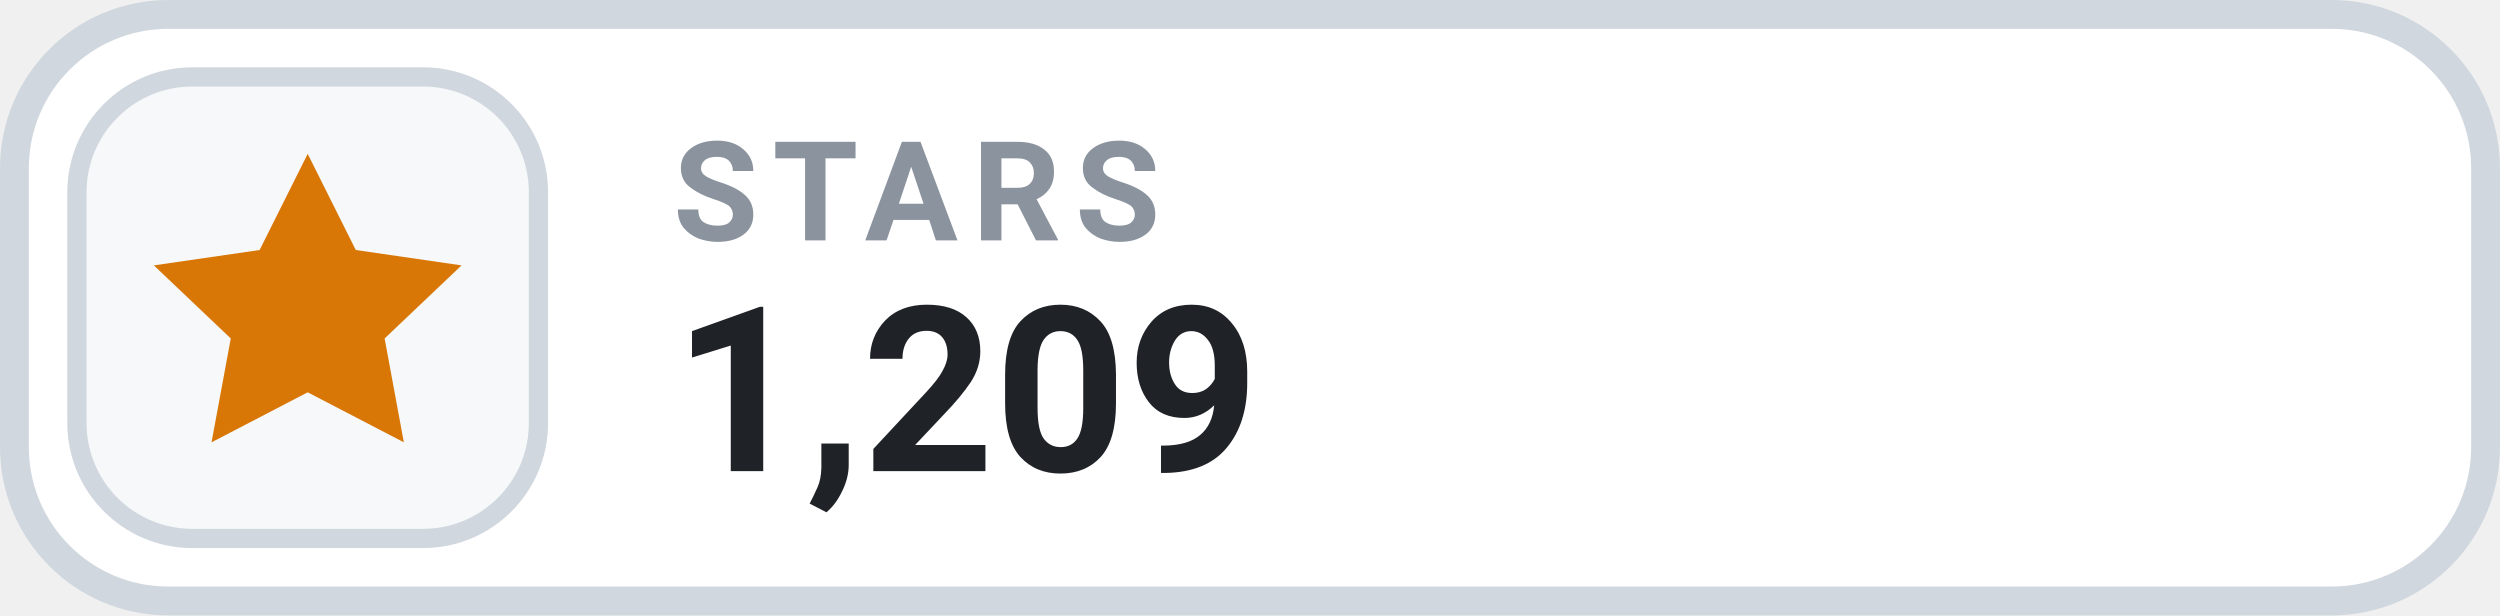
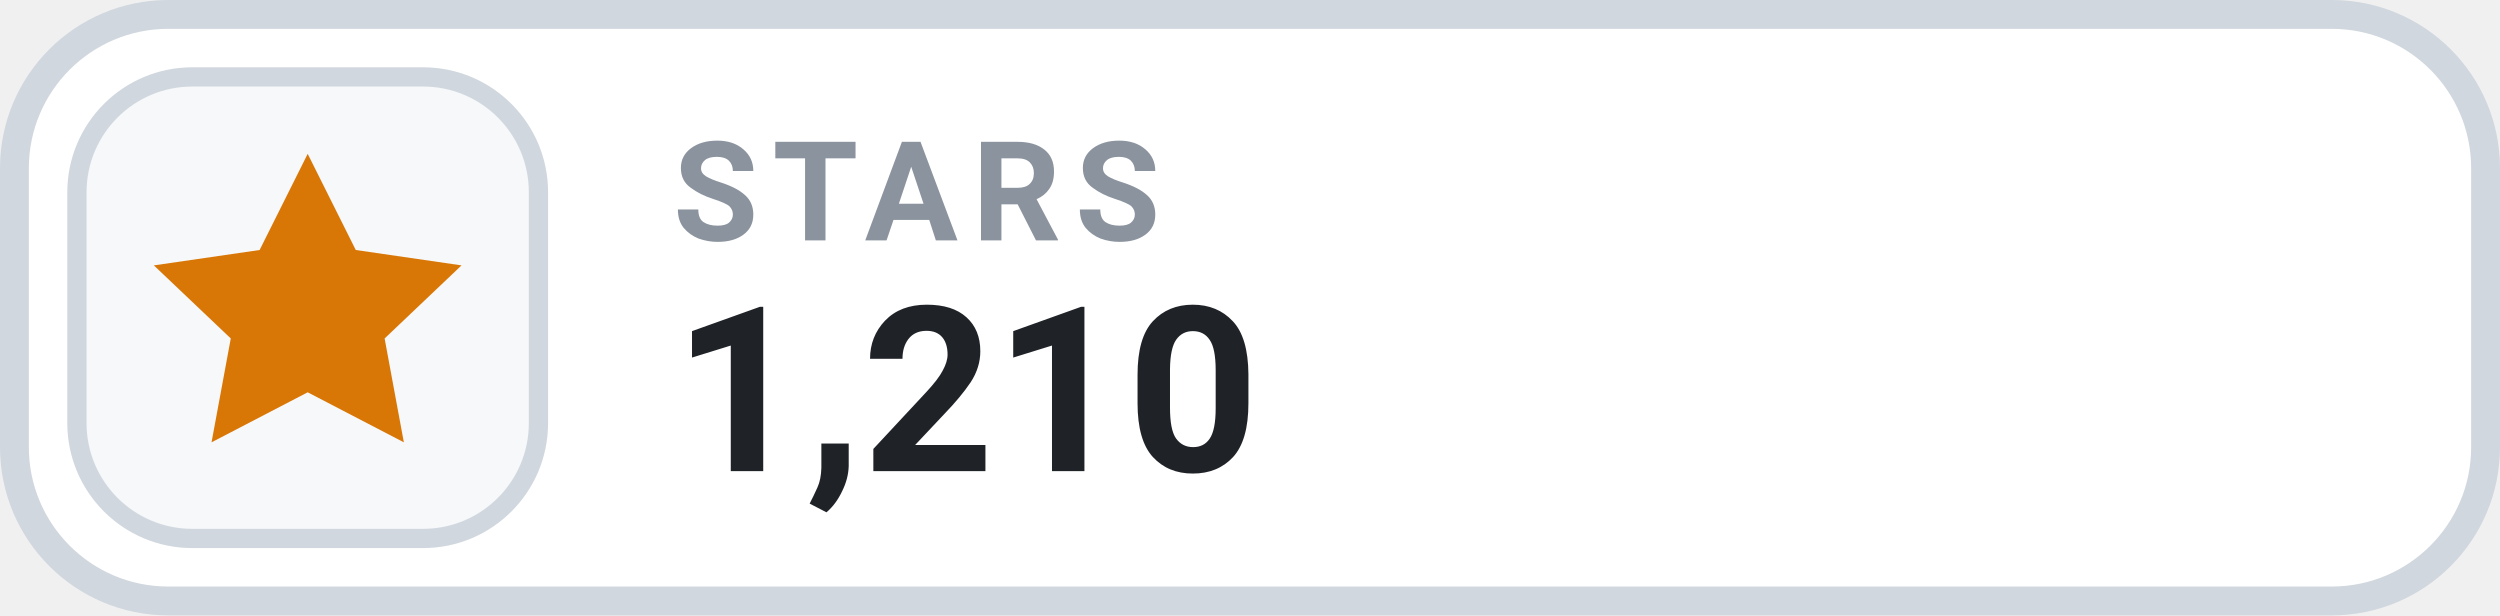
- <svg xmlns="http://www.w3.org/2000/svg" width="130" height="32" viewBox="0 0 130 32" role="img" aria-label="STARS 1,209">
+ <svg xmlns="http://www.w3.org/2000/svg" width="130" height="32" viewBox="0 0 130 32" role="img" aria-label="STARS 1,210">
  <rect x=".75" y=".75" width="128.5" height="30.5" rx="8" fill="#FFFFFF" stroke="#D0D7DE" stroke-width="1.5" />
  <rect x="4" y="4" width="24" height="24" rx="6" fill="#F6F8FA" stroke="#D0D7DE" stroke-width="1" />
  <g transform="translate(16 16)" style="color:#D97706;">
    <path d="M0 -8 l2.5 5 5.5 .8 -4 3.8 1 5.4 -5 -2.6 -5 2.6 1 -5.4 -4 -3.8 5.5 -.8 Z" fill="currentColor" />
  </g>
  <text x="35" y="12.5" fill="#8B949E" font-family="-apple-system,BlinkMacSystemFont,'Segoe UI',Roboto,Helvetica,Arial,sans-serif" font-size="7.2" font-weight="700" letter-spacing=".75">STARS</text>
-   <text x="35" y="24.5" fill="#1F2328" font-family="-apple-system,BlinkMacSystemFont,'Segoe UI',Roboto,Helvetica,Arial,sans-serif" font-size="12" font-weight="700">1,209</text>
+   <text x="35" y="24.5" fill="#1F2328" font-family="-apple-system,BlinkMacSystemFont,'Segoe UI',Roboto,Helvetica,Arial,sans-serif" font-size="12" font-weight="700">1,210</text>
</svg>
